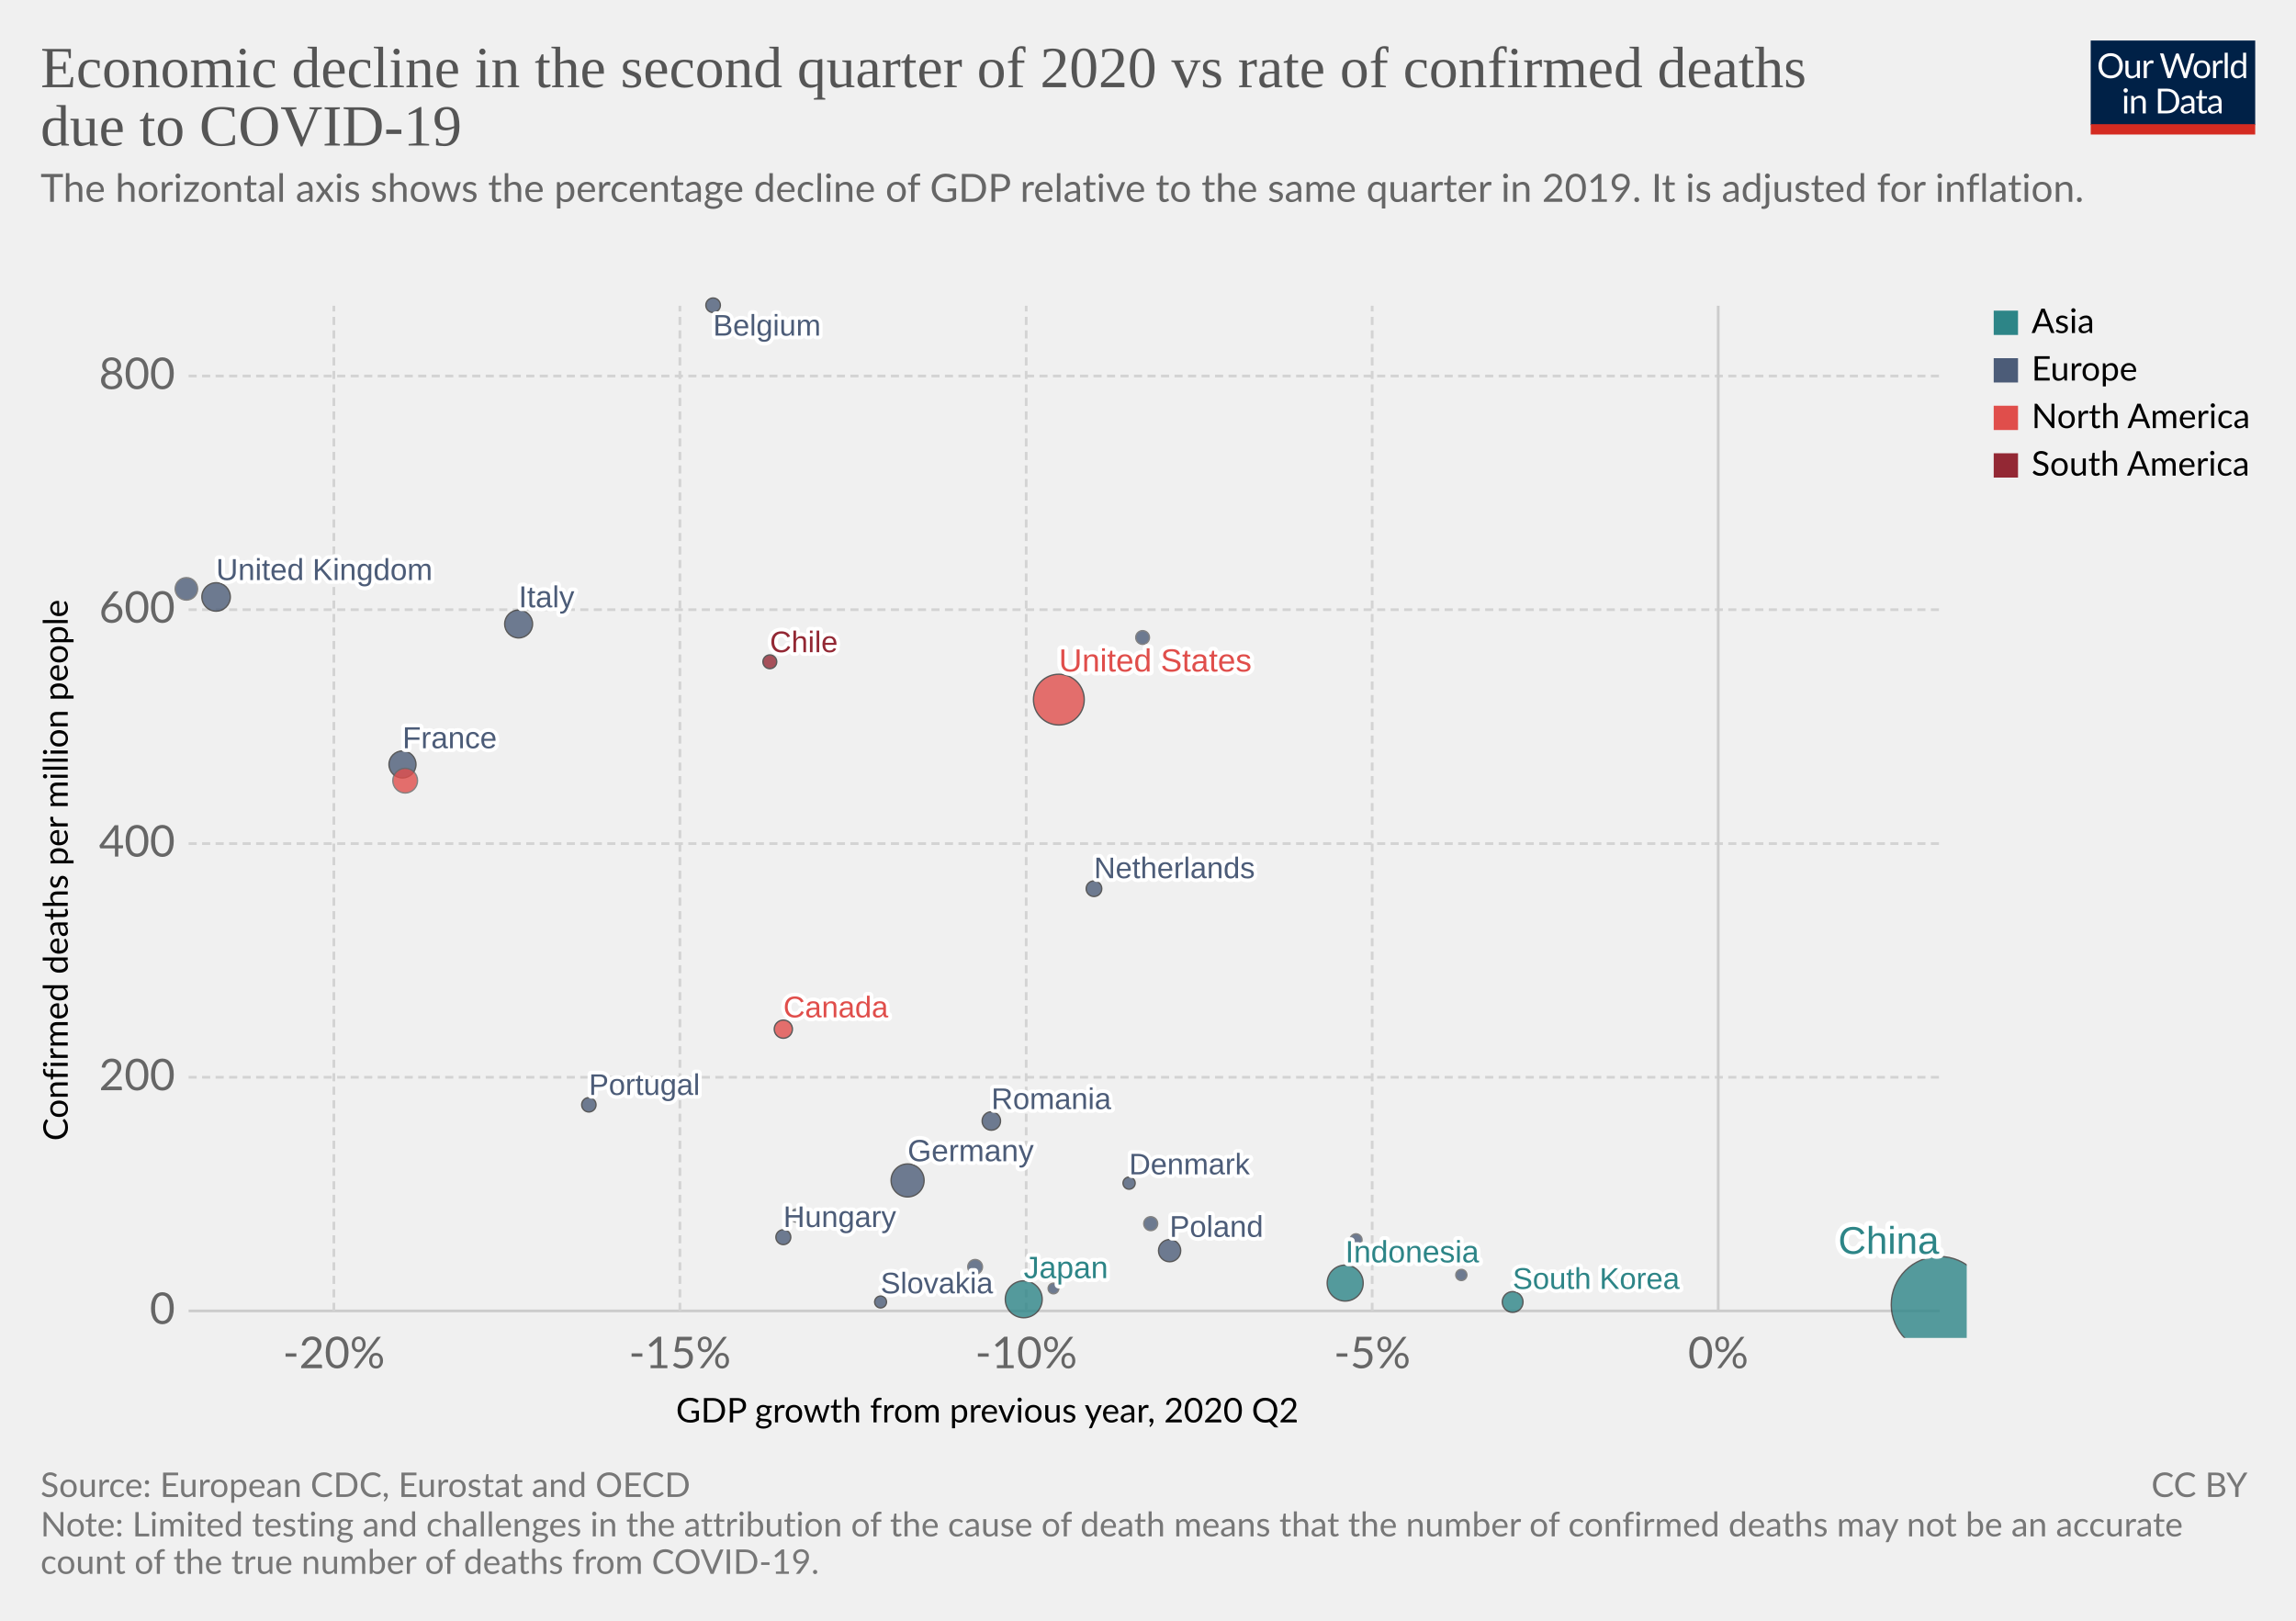
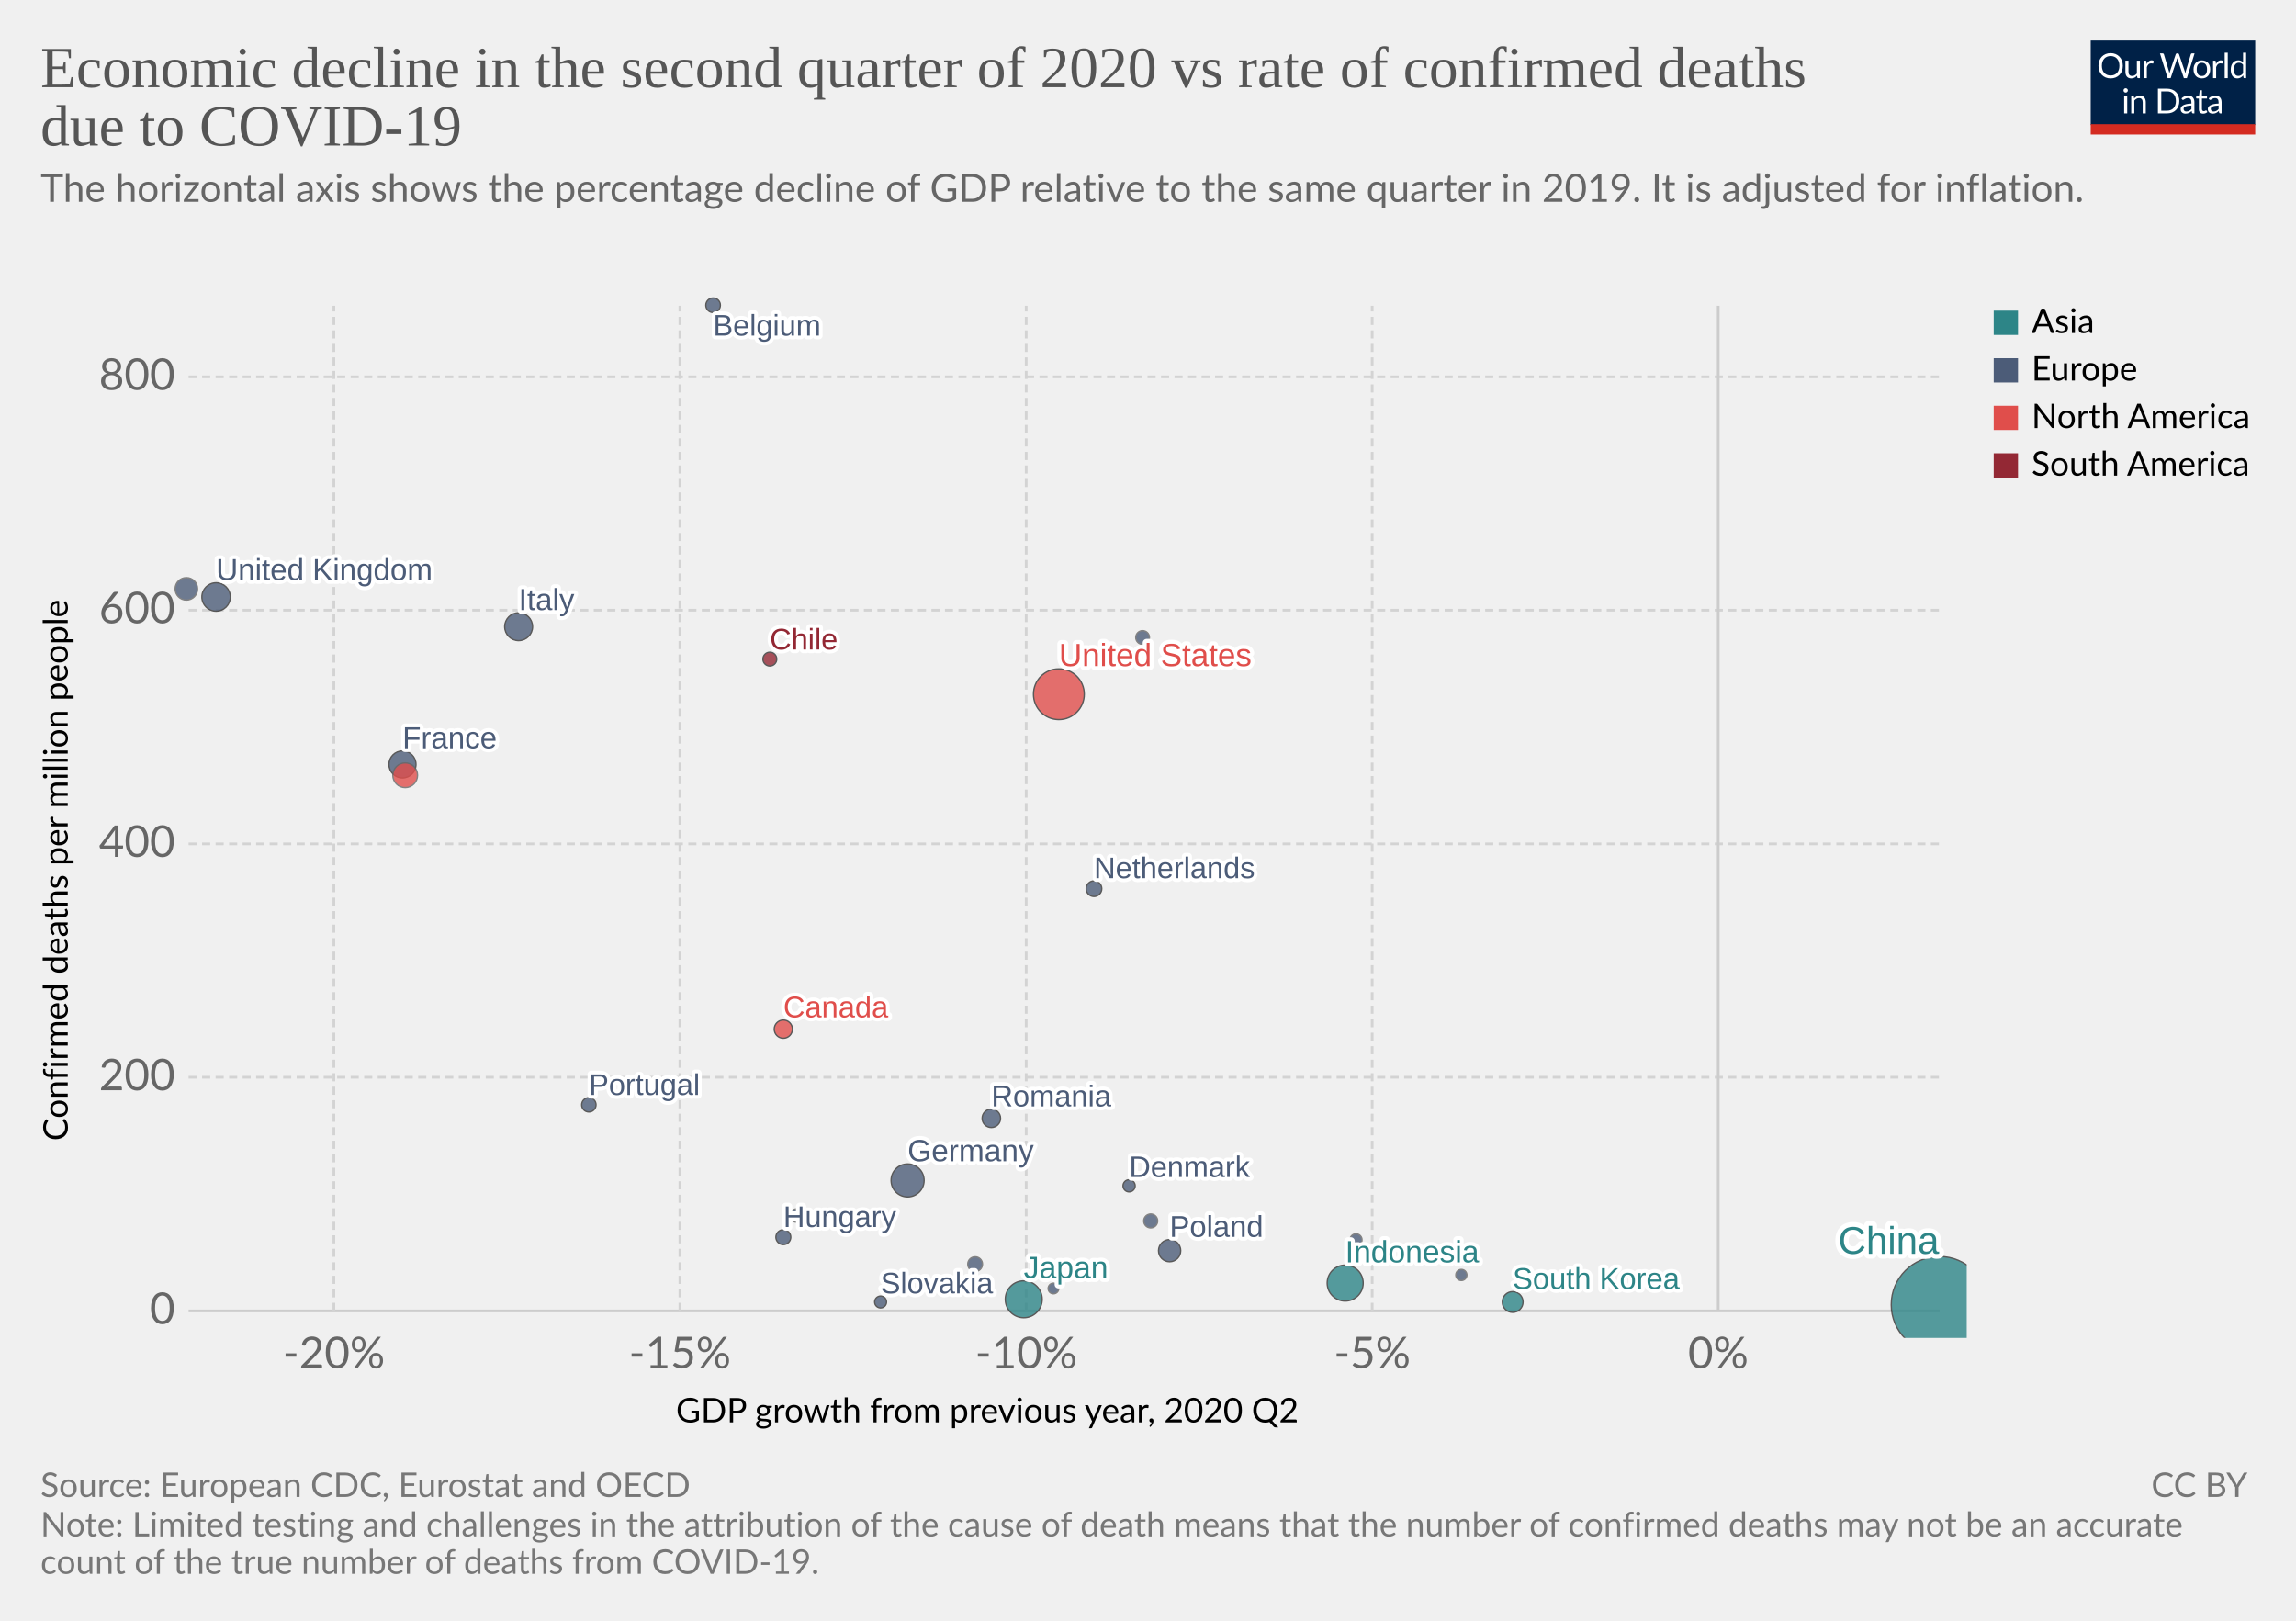
<svg xmlns="http://www.w3.org/2000/svg" version="1.1" style="background-color:#fff;-webkit-font-smoothing:antialiased" width="850" height="600" viewBox="0 0 850 600" font-family="Lato,'Helvetica Neue',Helvetica,Arial,sans-serif" font-size="18" text-rendering="optimizeLegibility">
  <g class="HeaderView">
    <g transform="matrix(.29 0 0 .29 774 15)">
      <svg width="210" height="120" viewBox="0 0 210 120" fill="none">
        <g clip-path="url(#clip0)">
          <path d="M0 0h210v107.89H0V0z" fill="#002147" />
          <path d="M40.98 32.25c0 2.36-.38 4.53-1.12 6.51a14.26 14.26 0 01-8.1 8.4c-1.9.78-4.02 1.17-6.34 1.17a16.6 16.6 0 01-6.33-1.17 14.31 14.31 0 01-8.08-8.4 18.29 18.29 0 01-1.12-6.51c0-2.36.38-4.53 1.12-6.5a14.32 14.32 0 018.07-8.44c1.92-.8 4.03-1.19 6.34-1.19 2.32 0 4.43.4 6.34 1.19 1.92.8 3.56 1.9 4.93 3.34a14.87 14.87 0 013.17 5.1 18.1 18.1 0 011.12 6.5zm-4.38 0c0-1.94-.26-3.68-.8-5.22a10.91 10.91 0 00-2.24-3.89 9.68 9.68 0 00-3.52-2.46 11.95 11.95 0 00-4.62-.86c-1.68 0-3.21.28-4.6.86a9.88 9.88 0 00-3.54 2.46 10.91 10.91 0 00-2.24 3.9c-.53 1.53-.8 3.27-.8 5.2 0 1.94.27 3.68.8 5.22a11.17 11.17 0 002.24 3.9 10.01 10.01 0 003.55 2.44c1.38.56 2.9.83 4.6.83 1.7 0 3.24-.27 4.61-.83a9.8 9.8 0 003.52-2.44 11.17 11.17 0 002.25-3.9c.53-1.54.8-3.28.8-5.21zm26.22-6.54V48H60.5c-.56 0-.9-.27-1.05-.81l-.31-2.4a12.45 12.45 0 01-3.26 2.6c-1.2.64-2.58.96-4.13.96-1.22 0-2.3-.2-3.24-.6a6.52 6.52 0 01-2.33-1.7 7.37 7.37 0 01-1.43-2.67c-.3-1.04-.46-2.2-.46-3.45V25.7h3.91v14.22c0 1.68.38 2.99 1.15 3.91.77.93 1.96 1.39 3.54 1.39 1.16 0 2.24-.27 3.23-.82a10.42 10.42 0 002.8-2.28V25.7h3.91zm8.61 4.47a9.94 9.94 0 012.6-3.56 5.64 5.64 0 013.76-1.3c.47 0 .92.05 1.34.15.44.1.83.27 1.17.49l-.3 2.92c-.09.37-.3.55-.66.55-.2 0-.5-.04-.9-.13a6.21 6.21 0 00-3.24.18c-.54.2-1.03.5-1.47.92-.42.4-.81.9-1.17 1.5-.33.58-.64 1.26-.92 2.02V48H67.7V25.71h2.25c.42 0 .72.08.88.25.16.16.27.44.33.83l.26 3.39zm61.16-13.7L122.75 48h-3.82l-7.99-24.05a21.95 21.95 0 01-.42-1.58 38.36 38.36 0 01-.44 1.58L102.05 48h-3.83L88.4 16.47h3.54c.38 0 .7.1.95.29.26.2.43.43.5.73l6.52 21.9c.1.4.2.83.28 1.28.1.46.2.94.29 1.46l.3-1.46c.12-.47.25-.9.38-1.27l7.41-21.91c.1-.25.26-.48.51-.69.27-.22.58-.33.95-.33h1.23c.38 0 .69.1.92.29.24.2.41.43.53.73l7.4 21.9a28.4 28.4 0 01.68 2.62 29.52 29.52 0 01.52-2.61l6.54-21.91c.07-.27.23-.5.48-.7.27-.21.58-.32.95-.32h3.32zm9.35 8.88c1.63 0 3.1.27 4.4.82a9.43 9.43 0 015.46 5.94c.5 1.4.74 2.98.74 4.73 0 1.76-.25 3.34-.74 4.75a9.43 9.43 0 01-5.46 5.92c-1.3.52-2.77.79-4.4.79-1.64 0-3.12-.27-4.44-.8a9.42 9.42 0 01-3.35-2.3c-.92-1-1.63-2.2-2.13-3.61-.49-1.41-.73-3-.73-4.75s.24-3.33.73-4.73c.5-1.43 1.2-2.64 2.13-3.63a9.4 9.4 0 013.35-2.31c1.32-.55 2.8-.82 4.44-.82zm0 19.89c2.2 0 3.84-.73 4.93-2.2 1.08-1.48 1.63-3.54 1.63-6.18 0-2.66-.55-4.72-1.63-6.2-1.09-1.49-2.73-2.23-4.93-2.23-1.12 0-2.09.2-2.93.57a5.7 5.7 0 00-2.06 1.65 7.5 7.5 0 00-1.24 2.67c-.26 1.04-.4 2.22-.4 3.54 0 2.64.55 4.7 1.64 6.18 1.1 1.47 2.76 2.2 4.99 2.2zm17.97-15.07a9.94 9.94 0 012.6-3.56 5.64 5.64 0 013.76-1.3c.47 0 .91.05 1.34.15.44.1.83.27 1.16.49l-.28 2.92c-.09.37-.31.55-.66.55-.2 0-.5-.04-.9-.13a6.2 6.2 0 00-3.24.18c-.54.2-1.03.5-1.47.92-.43.4-.82.9-1.17 1.5a13.1 13.1 0 00-.92 2.02V48h-3.94V25.71h2.24c.43 0 .72.08.88.25.17.16.28.44.33.83l.27 3.39zm15.04-14.59V48h-3.92V15.6h3.92zm19.55 15.43a6.22 6.22 0 00-2.38-2.05 6.7 6.7 0 00-2.86-.6c-2.07 0-3.66.75-4.77 2.23-1.12 1.48-1.68 3.6-1.68 6.33 0 1.46.13 2.7.38 3.74a7.29 7.29 0 001.1 2.56 4.35 4.35 0 001.78 1.45c.7.3 1.5.46 2.4.46 1.29 0 2.41-.3 3.36-.88a9.6 9.6 0 002.67-2.49V31.02zm3.91-15.43V48h-2.33c-.56 0-.9-.27-1.06-.81l-.35-2.71a12.13 12.13 0 01-3.25 2.77 8.28 8.28 0 01-4.23 1.06 7.31 7.31 0 01-6.14-2.9c-.73-.96-1.3-2.15-1.69-3.57a18.35 18.35 0 01.07-9.48 11.29 11.29 0 011.89-3.7 8.7 8.7 0 017.06-3.34 7.96 7.96 0 016.12 2.62V15.59h3.91zM46.61 70.71V93H42.7V70.71h3.91zm.84-7c0 .39-.08.75-.24 1.09a2.81 2.81 0 01-1.52 1.47 2.67 2.67 0 01-2.16 0 2.9 2.9 0 01-1.45-1.47 2.67 2.67 0 010-2.16c.15-.35.35-.65.6-.9.25-.27.53-.47.85-.62a2.67 2.67 0 012.16 0c.35.15.65.35.9.62.27.25.47.55.62.9.16.34.24.7.24 1.08zm7.97 10.24c.49-.54 1-1.04 1.54-1.48a9.85 9.85 0 013.66-1.84 8.96 8.96 0 015.43.35c.94.4 1.72.97 2.33 1.71a7.36 7.36 0 011.43 2.67c.32 1.04.49 2.19.49 3.45V93h-3.94V78.81c0-1.69-.4-3-1.17-3.92-.76-.93-1.93-1.4-3.5-1.4a6.6 6.6 0 00-3.25.83c-1 .56-1.92 1.31-2.77 2.27V93h-3.94V70.71h2.35c.56 0 .9.28 1.04.82l.3 2.42zm57.7 3.3c0 2.36-.37 4.5-1.11 6.44a14.3 14.3 0 01-3.17 4.98 14.1 14.1 0 01-4.93 3.2c-1.9.76-4.02 1.13-6.33 1.13H85.8V61.47h11.77c2.31 0 4.42.39 6.33 1.15a13.8 13.8 0 018.1 8.18 17.75 17.75 0 011.12 6.45zm-4.37 0c0-1.94-.26-3.67-.8-5.2a10.94 10.94 0 00-2.23-3.87 9.57 9.57 0 00-3.53-2.42 12.23 12.23 0 00-4.61-.83h-7.5v24.62h7.5c1.7 0 3.24-.28 4.61-.84a9.7 9.7 0 003.53-2.4 10.94 10.94 0 002.24-3.87c.53-1.53.8-3.26.8-5.2zm19.8 5.72c-1.8.06-3.34.2-4.62.44-1.26.22-2.3.51-3.1.88-.8.36-1.37.8-1.74 1.3-.35.5-.53 1.05-.53 1.67 0 .58.1 1.1.3 1.52a3 3 0 00.76 1.05c.34.27.73.46 1.17.6.45.11.94.17 1.45.17a7.28 7.28 0 003.5-.81 11.95 11.95 0 002.82-2.2v-4.62zm-12.65-9.11a12.73 12.73 0 013.98-2.66c1.43-.59 3-.88 4.73-.88 1.25 0 2.36.2 3.33.61a6.81 6.81 0 013.94 4.38c.33 1.04.5 2.19.5 3.43V93h-1.74a1.8 1.8 0 01-.88-.18c-.2-.13-.36-.38-.48-.74l-.44-2.12c-.59.55-1.16 1.03-1.72 1.46a9.48 9.48 0 01-3.74 1.7c-.69.15-1.46.23-2.3.23-.87 0-1.69-.12-2.45-.35a5.34 5.34 0 01-3.34-2.93 6.64 6.64 0 01-.49-2.64c0-.88.25-1.72.73-2.53a6.33 6.33 0 012.35-2.17c1.09-.63 2.5-1.15 4.25-1.54 1.75-.41 3.89-.65 6.42-.7v-1.75c0-1.73-.37-3.03-1.12-3.91-.75-.9-1.84-1.34-3.28-1.34-.97 0-1.78.12-2.44.37-.64.23-1.2.5-1.7.81l-1.23.82c-.33.23-.67.35-1 .35-.27 0-.5-.07-.69-.2a2.1 2.1 0 01-.48-.53l-.7-1.25zm27.67 19.5c-1.76 0-3.12-.5-4.07-1.48-.94-.98-1.41-2.4-1.41-4.25V74h-2.68a.9.9 0 01-.6-.2c-.16-.14-.24-.36-.24-.66v-1.56l3.65-.46.9-6.89a.9.9 0 01.29-.52.88.88 0 01.62-.22H142v7.67h6.44V74H142v13.38c0 .94.22 1.63.68 2.09.45.45 1.04.68 1.76.68a3.21 3.21 0 001.85-.53l.55-.35c.16-.12.3-.18.41-.18.2 0 .4.13.55.38l1.15 1.87a7.45 7.45 0 01-2.44 1.5c-.96.35-1.94.52-2.95.52zm19.68-10.4c-1.8.07-3.34.21-4.62.45-1.26.22-2.3.51-3.1.88-.8.36-1.37.8-1.74 1.3-.35.5-.53 1.05-.53 1.67 0 .58.1 1.1.3 1.52.18.42.44.77.76 1.05.34.27.73.46 1.17.6.45.11.94.17 1.45.17a7.3 7.3 0 003.5-.81 12.04 12.04 0 002.82-2.2v-4.62zm-12.65-9.1a12.72 12.72 0 013.99-2.66c1.42-.59 3-.88 4.72-.88 1.25 0 2.36.2 3.33.61a6.81 6.81 0 013.94 4.38c.33 1.04.5 2.19.5 3.43V93h-1.74a1.8 1.8 0 01-.88-.18c-.2-.13-.36-.38-.48-.74l-.44-2.12c-.59.55-1.16 1.03-1.72 1.46a9.48 9.48 0 01-3.74 1.7c-.69.15-1.46.23-2.3.23-.87 0-1.69-.12-2.45-.35a5.33 5.33 0 01-3.34-2.93 6.62 6.62 0 01-.49-2.64c0-.88.25-1.72.73-2.53a6.33 6.33 0 012.35-2.17c1.09-.63 2.5-1.15 4.25-1.54a31.2 31.2 0 016.42-.7v-1.75c0-1.73-.37-3.03-1.12-3.91-.75-.9-1.84-1.34-3.28-1.34-.97 0-1.78.12-2.44.37-.64.23-1.2.5-1.7.81-.46.3-.87.57-1.22.82-.34.23-.68.35-1.02.35-.26 0-.49-.07-.68-.2a1.88 1.88 0 01-.48-.53l-.7-1.25z" fill="#fff" />
          <path fill="#D42B21" d="M0 106.79h210V120H0z" />
        </g>
        <defs>
          <clipPath id="clip0">
            <path fill="#fff" d="M0 0h210v120H0z" />
          </clipPath>
        </defs>
      </svg>
    </g>
    <a href="https://ourworldindata.org/grapher/q2-gdp-growth-vs-confirmed-deaths-due-to-covid-19-per-million-people" target="_blank" font-family="&quot;Playfair Display&quot;,Georgia,&quot;Times New Roman&quot;,serif">
      <text font-size="21.6" x="15" y="32.3" fill="#555">
        <tspan x="15" y="32.28">Economic decline in the second quarter of 2020 vs rate of confirmed deaths</tspan>
        <tspan x="15" y="53.88">due to COVID-19</tspan>
      </text>
    </a>
    <text font-size="14.4" x="15" y="74.7" fill="#666">
      <tspan x="15" y="74.72">The horizontal axis shows the percentage decline of GDP relative to the same quarter in 2019. It is adjusted for inflation.</tspan>
      <tspan x="15" y="92" />
    </text>
  </g>
  <g class="ScatterPlot">
    <g class="AxisBoxView">
      <g class="HorizontalAxis">
        <text font-size="12.6" x="250.2" y="526.6">
          <tspan x="250.25" y="526.58">GDP growth from previous year, 2020 Q2</tspan>
        </text>
        <text x="123.6" y="506.5" fill="#666" text-anchor="middle" font-size="16.2">-20%</text>
        <text x="251.7" y="506.5" fill="#666" text-anchor="middle" font-size="16.2">-15%</text>
        <text x="379.9" y="506.5" fill="#666" text-anchor="middle" font-size="16.2">-10%</text>
        <text x="508" y="506.5" fill="#666" text-anchor="middle" font-size="16.2">-5%</text>
        <text x="636.1" y="506.5" fill="#666" text-anchor="middle" font-size="16.2">0%</text>
      </g>
      <g class="VerticalAxis">
        <text font-size="12.6" x="-422.3" y="25.1" transform="rotate(-90)">
          <tspan x="-422.33" y="25.08">Confirmed deaths per million people</tspan>
        </text>
        <text x="64.82" y="485.3" fill="#666" dominant-baseline="middle" text-anchor="end" font-size="16.2">0</text>
        <text x="64.82" y="398.8" fill="#666" dominant-baseline="middle" text-anchor="end" font-size="16.2">200</text>
-         <text x="64.82" y="312.3" fill="#666" dominant-baseline="middle" text-anchor="end" font-size="16.2">400</text>
-         <text x="64.82" y="225.7" fill="#666" dominant-baseline="middle" text-anchor="end" font-size="16.2">600</text>
-         <text x="64.82" y="139.2" fill="#666" dominant-baseline="middle" text-anchor="end" font-size="16.2">800</text>
+         <text x="64.82" y="312.4" fill="#666" dominant-baseline="middle" text-anchor="end" font-size="16.2">400</text>
+         <text x="64.82" y="225.9" fill="#666" dominant-baseline="middle" text-anchor="end" font-size="16.2">600</text>
+         <text x="64.82" y="139.5" fill="#666" dominant-baseline="middle" text-anchor="end" font-size="16.2">800</text>
      </g>
      <g class="AxisGridLines horizontalLines">
        <path stroke="#ccc" d="M69.82 485.3h648.27" />
-         <path stroke="#d3d3d3" stroke-dasharray="3,2" d="M69.82 398.8h648.27M69.82 312.3h648.27M69.82 225.7h648.27M69.82 139.2h648.27" />
+         <path stroke="#d3d3d3" stroke-dasharray="3,2" d="M69.82 398.8h648.27M69.82 312.4h648.27M69.82 225.9h648.27M69.82 139.5h648.27" />
      </g>
      <g class="AxisGridLines verticalLines">
        <path stroke="#d3d3d3" stroke-dasharray="3,2" d="M123.6 485.3V113.2M251.7 485.3V113.2M379.9 485.3V113.2M508 485.3V113.2" />
        <path stroke="#ccc" d="M636.1 485.3V113.2" />
      </g>
    </g>
    <g class="PointsWithLabels clickable" clip-path="url(#a)" font-family="Arial, sans-serif">
      <path fill="rgba(255,255,255,0)" d="M69.82 113.2H718.1v372.1H69.82z" />
      <defs>
        <clipPath id="a">
          <path d="M59.82 103.2H728.1v392.1H59.82z" />
        </clipPath>
      </defs>
      <g class="key-China_0">
        <circle cx="718" cy="483" r="17.84" fill="#2D8587" opacity=".8" stroke="#333" stroke-width=".5" />
      </g>
      <g class="key-United-States_0">
-         <circle cx="392" cy="259" r="9.4" fill="#E04E4B" opacity=".8" stroke="#333" stroke-width=".5" />
+         <circle cx="392" cy="257" r="9.4" fill="#E04E4B" opacity=".8" stroke="#333" stroke-width=".5" />
      </g>
      <g class="key-Japan_0">
        <circle cx="379" cy="481" r="6.83" fill="#2D8587" opacity=".8" stroke="#333" stroke-width=".5" />
      </g>
      <g class="key-Indonesia_0">
        <circle cx="498" cy="475" r="6.66" fill="#2D8587" opacity=".8" stroke="#333" stroke-width=".5" />
      </g>
      <g class="key-Germany_0">
        <circle cx="336" cy="437" r="6.11" fill="#4C5C78" opacity=".8" stroke="#333" stroke-width=".5" />
      </g>
      <g class="key-United-Kingdom_0">
        <circle cx="80" cy="221" r="5.26" fill="#4C5C78" opacity=".8" stroke="#333" stroke-width=".5" />
      </g>
      <g class="key-Italy_0">
-         <circle cx="192" cy="231" r="5.16" fill="#4C5C78" opacity=".8" stroke="#333" stroke-width=".5" />
+         <circle cx="192" cy="232" r="5.16" fill="#4C5C78" opacity=".8" stroke="#333" stroke-width=".5" />
      </g>
      <g class="key-France_0">
        <circle cx="149" cy="283" r="5" fill="#4C5C78" opacity=".8" stroke="#333" stroke-width=".5" />
      </g>
      <g class="key-Mexico_0">
-         <circle cx="150" cy="289" r="4.58" fill="#E04E4B" opacity=".8" stroke="#666" stroke-width=".5" />
+         <circle cx="150" cy="287" r="4.58" fill="#E04E4B" opacity=".8" stroke="#666" stroke-width=".5" />
      </g>
      <g class="key-Spain_0">
        <circle cx="69" cy="218" r="4.16" fill="#4C5C78" opacity=".8" stroke="#666" stroke-width=".5" />
      </g>
      <g class="key-Poland_0">
        <circle cx="433" cy="463" r="4.11" fill="#4C5C78" opacity=".8" stroke="#333" stroke-width=".5" />
      </g>
      <g class="key-South-Korea_0">
        <circle cx="560" cy="482" r="3.84" fill="#2D8587" opacity=".8" stroke="#333" stroke-width=".5" />
      </g>
      <g class="key-Romania_0">
-         <circle cx="367" cy="415" r="3.41" fill="#4C5C78" opacity=".8" stroke="#333" stroke-width=".5" />
+         <circle cx="367" cy="414" r="3.41" fill="#4C5C78" opacity=".8" stroke="#333" stroke-width=".5" />
      </g>
      <g class="key-Canada_0">
        <circle cx="290" cy="381" r="3.37" fill="#E04E4B" opacity=".8" stroke="#333" stroke-width=".5" />
      </g>
      <g class="key-Netherlands_0">
        <circle cx="405" cy="329" r="2.89" fill="#4C5C78" opacity=".8" stroke="#333" stroke-width=".5" />
      </g>
      <g class="key-Hungary_0">
        <circle cx="290" cy="458" r="2.76" fill="#4C5C78" opacity=".8" stroke="#333" stroke-width=".5" />
      </g>
      <g class="key-Czech-Republic_0">
-         <circle cx="361" cy="469" r="2.73" fill="#4C5C78" opacity=".8" stroke="#666" stroke-width=".5" />
+         <circle cx="361" cy="468" r="2.73" fill="#4C5C78" opacity=".8" stroke="#666" stroke-width=".5" />
      </g>
      <g class="key-Belgium_0">
        <circle cx="264" cy="113" r="2.69" fill="#4C5C78" opacity=".8" stroke="#333" stroke-width=".5" />
      </g>
      <g class="key-Portugal_0">
        <circle cx="218" cy="409" r="2.66" fill="#4C5C78" opacity=".8" stroke="#333" stroke-width=".5" />
      </g>
      <g class="key-Bulgaria_0">
-         <circle cx="426" cy="453" r="2.58" fill="#4C5C78" opacity=".8" stroke="#666" stroke-width=".5" />
+         <circle cx="426" cy="452" r="2.58" fill="#4C5C78" opacity=".8" stroke="#666" stroke-width=".5" />
      </g>
      <g class="key-Chile_0">
-         <circle cx="285" cy="245" r="2.56" fill="#932834" opacity=".8" stroke="#333" stroke-width=".5" />
+         <circle cx="285" cy="244" r="2.56" fill="#932834" opacity=".8" stroke="#333" stroke-width=".5" />
      </g>
      <g class="key-Sweden_0">
        <circle cx="423" cy="236" r="2.54" fill="#4C5C78" opacity=".8" stroke="#666" stroke-width=".5" />
      </g>
      <g class="key-Austria_0">
        <circle cx="295" cy="450" r="2.5" fill="#4C5C78" opacity=".8" stroke="#666" stroke-width=".5" />
      </g>
      <g class="key-Denmark_0">
-         <circle cx="418" cy="438" r="2.25" fill="#4C5C78" opacity=".8" stroke="#333" stroke-width=".5" />
+         <circle cx="418" cy="439" r="2.25" fill="#4C5C78" opacity=".8" stroke="#333" stroke-width=".5" />
      </g>
      <g class="key-Finland_0">
        <circle cx="502" cy="459" r="2.24" fill="#4C5C78" opacity=".8" stroke="#666" stroke-width=".5" />
      </g>
      <g class="key-Slovakia_0">
        <circle cx="326" cy="482" r="2.2" fill="#4C5C78" opacity=".8" stroke="#333" stroke-width=".5" />
      </g>
      <g class="key-Lithuania_0">
        <circle cx="541" cy="472" r="2.06" fill="#4C5C78" opacity=".8" stroke="#666" stroke-width=".5" />
      </g>
      <g class="key-Latvia_0">
        <circle cx="390" cy="477" r="1.98" fill="#4C5C78" opacity=".8" stroke="#666" stroke-width=".5" />
      </g>
      <g class="key-Cyprus_0">
        <circle cx="331" cy="474" r="1.78" fill="#4C5C78" opacity=".8" stroke="#666" stroke-width=".5" />
      </g>
      <g class="backgroundLabels" fill="#333" font-weight="400">
        <text x="680.53" y="464.16" font-size="14.3" fill="#fff" stroke="#fff" stroke-linecap="round" stroke-linejoin="round" stroke-width=".25em">China</text>
        <text x="680.53" y="464.16" font-size="14.3" fill="#2D8587">China</text>
-         <text x="392" y="248.6" font-size="11.89" fill="#fff" stroke="#fff" stroke-linecap="round" stroke-linejoin="round" stroke-width=".25em">United States</text>
-         <text x="392" y="248.6" font-size="11.89" fill="#E04E4B">United States</text>
+         <text x="392" y="246.6" font-size="11.89" fill="#fff" stroke="#fff" stroke-linecap="round" stroke-linejoin="round" stroke-width=".25em">United States</text>
+         <text x="392" y="246.6" font-size="11.89" fill="#E04E4B">United States</text>
        <text x="379" y="473.17" font-size="11.46" fill="#fff" stroke="#fff" stroke-linecap="round" stroke-linejoin="round" stroke-width=".25em">Japan</text>
        <text x="379" y="473.17" font-size="11.46" fill="#2D8587">Japan</text>
        <text x="498" y="467.34" font-size="11.43" fill="#fff" stroke="#fff" stroke-linecap="round" stroke-linejoin="round" stroke-width=".25em">Indonesia</text>
        <text x="498" y="467.34" font-size="11.43" fill="#2D8587">Indonesia</text>
        <text x="336" y="429.89" font-size="11.36" fill="#fff" stroke="#fff" stroke-linecap="round" stroke-linejoin="round" stroke-width=".25em">Germany</text>
        <text x="336" y="429.89" font-size="11.36" fill="#4C5C78">Germany</text>
        <text x="80" y="214.74" font-size="11.26" fill="#fff" stroke="#fff" stroke-linecap="round" stroke-linejoin="round" stroke-width=".25em">United Kingdom</text>
        <text x="80" y="214.74" font-size="11.26" fill="#4C5C78">United Kingdom</text>
-         <text x="192" y="224.84" font-size="11.25" fill="#fff" stroke="#fff" stroke-linecap="round" stroke-linejoin="round" stroke-width=".25em">Italy</text>
-         <text x="192" y="224.84" font-size="11.25" fill="#4C5C78">Italy</text>
+         <text x="192" y="225.84" font-size="11.25" fill="#fff" stroke="#fff" stroke-linecap="round" stroke-linejoin="round" stroke-width=".25em">Italy</text>
+         <text x="192" y="225.84" font-size="11.25" fill="#4C5C78">Italy</text>
        <text x="149" y="277" font-size="11.23" fill="#fff" stroke="#fff" stroke-linecap="round" stroke-linejoin="round" stroke-width=".25em">France</text>
        <text x="149" y="277" font-size="11.23" fill="#4C5C78">France</text>
        <text x="433" y="457.89" font-size="11.14" fill="#fff" stroke="#fff" stroke-linecap="round" stroke-linejoin="round" stroke-width=".25em">Poland</text>
        <text x="433" y="457.89" font-size="11.14" fill="#4C5C78">Poland</text>
        <text x="560" y="477.16" font-size="11.12" fill="#fff" stroke="#fff" stroke-linecap="round" stroke-linejoin="round" stroke-width=".25em">South Korea</text>
        <text x="560" y="477.16" font-size="11.12" fill="#2D8587">South Korea</text>
-         <text x="367" y="410.59" font-size="11.09" fill="#fff" stroke="#fff" stroke-linecap="round" stroke-linejoin="round" stroke-width=".25em">Romania</text>
-         <text x="367" y="410.59" font-size="11.09" fill="#4C5C78">Romania</text>
+         <text x="367" y="409.59" font-size="11.09" fill="#fff" stroke="#fff" stroke-linecap="round" stroke-linejoin="round" stroke-width=".25em">Romania</text>
+         <text x="367" y="409.59" font-size="11.09" fill="#4C5C78">Romania</text>
        <text x="290" y="376.63" font-size="11.09" fill="#fff" stroke="#fff" stroke-linecap="round" stroke-linejoin="round" stroke-width=".25em">Canada</text>
        <text x="290" y="376.63" font-size="11.09" fill="#E04E4B">Canada</text>
        <text x="405" y="325.11" font-size="11.05" fill="#fff" stroke="#fff" stroke-linecap="round" stroke-linejoin="round" stroke-width=".25em">Netherlands</text>
        <text x="405" y="325.11" font-size="11.05" fill="#4C5C78">Netherlands</text>
        <text x="290" y="454.24" font-size="11.05" fill="#fff" stroke="#fff" stroke-linecap="round" stroke-linejoin="round" stroke-width=".25em">Hungary</text>
        <text x="290" y="454.24" font-size="11.05" fill="#4C5C78">Hungary</text>
        <text x="264" y="124.24" font-size="11.04" fill="#fff" stroke="#fff" stroke-linecap="round" stroke-linejoin="round" stroke-width=".25em">Belgium</text>
        <text x="264" y="124.24" font-size="11.04" fill="#4C5C78">Belgium</text>
        <text x="218" y="405.34" font-size="11.04" fill="#fff" stroke="#fff" stroke-linecap="round" stroke-linejoin="round" stroke-width=".25em">Portugal</text>
        <text x="218" y="405.34" font-size="11.04" fill="#4C5C78">Portugal</text>
-         <text x="285" y="241.44" font-size="11.04" fill="#fff" stroke="#fff" stroke-linecap="round" stroke-linejoin="round" stroke-width=".25em">Chile</text>
-         <text x="285" y="241.44" font-size="11.04" fill="#932834">Chile</text>
-         <text x="418" y="434.75" font-size="11.02" fill="#fff" stroke="#fff" stroke-linecap="round" stroke-linejoin="round" stroke-width=".25em">Denmark</text>
-         <text x="418" y="434.75" font-size="11.02" fill="#4C5C78">Denmark</text>
+         <text x="285" y="240.44" font-size="11.04" fill="#fff" stroke="#fff" stroke-linecap="round" stroke-linejoin="round" stroke-width=".25em">Chile</text>
+         <text x="285" y="240.44" font-size="11.04" fill="#932834">Chile</text>
+         <text x="418" y="435.75" font-size="11.02" fill="#fff" stroke="#fff" stroke-linecap="round" stroke-linejoin="round" stroke-width=".25em">Denmark</text>
+         <text x="418" y="435.75" font-size="11.02" fill="#4C5C78">Denmark</text>
        <text x="326" y="478.8" font-size="11.02" fill="#fff" stroke="#fff" stroke-linecap="round" stroke-linejoin="round" stroke-width=".25em">Slovakia</text>
        <text x="326" y="478.8" font-size="11.02" fill="#4C5C78">Slovakia</text>
      </g>
    </g>
    <g class="ScatterColorLegend clickable" cursor="pointer">
      <g class="legendMark">
        <path fill="#2D8587" d="M738.09 115h9v9h-9z" />
        <text font-size="12.6" x="752.1" y="123.3">
          <tspan x="752.09" y="123.28">Asia</tspan>
        </text>
      </g>
      <g class="legendMark">
        <path fill="#4C5C78" d="M738.09 132.6h9v9h-9z" />
        <text font-size="12.6" x="752.1" y="140.9">
          <tspan x="752.09" y="140.88">Europe</tspan>
        </text>
      </g>
      <g class="legendMark">
        <path fill="#E04E4B" d="M738.09 150.2h9v9h-9z" />
        <text font-size="12.6" x="752.1" y="158.5">
          <tspan x="752.09" y="158.48">North America</tspan>
        </text>
      </g>
      <g class="legendMark">
        <path fill="#932834" d="M738.09 167.8h9v9h-9z" />
        <text font-size="12.6" x="752.1" y="176.1">
          <tspan x="752.09" y="176.08">South America</tspan>
        </text>
      </g>
    </g>
  </g>
  <g class="SourcesFooter" fill="#777">
    <g class="clickable" fill="#777">
      <text font-size="12.6" x="15" y="554.2">
        <tspan x="15" y="554.18">Source: European CDC, Eurostat and OECD</tspan>
      </text>
    </g>
    <text font-size="12.6" x="15" y="568.8">
      <tspan x="15" y="568.78">Note: Limited testing and challenges in the attribution of the cause of death means that the number of confirmed deaths may not be an accurate</tspan>
      <tspan x="15" y="582.64">count of the true number of deaths from COVID-19.</tspan>
    </text>
    <text font-size="12.6" x="796.4" y="554.2">
      <tspan x="796.44" y="554.18">
        <a class="cclogo" href="http://creativecommons.org/licenses/by/4.0/deed.en_US" target="_blank" fill="#777">CC BY</a>
      </tspan>
    </text>
  </g>
</svg>
